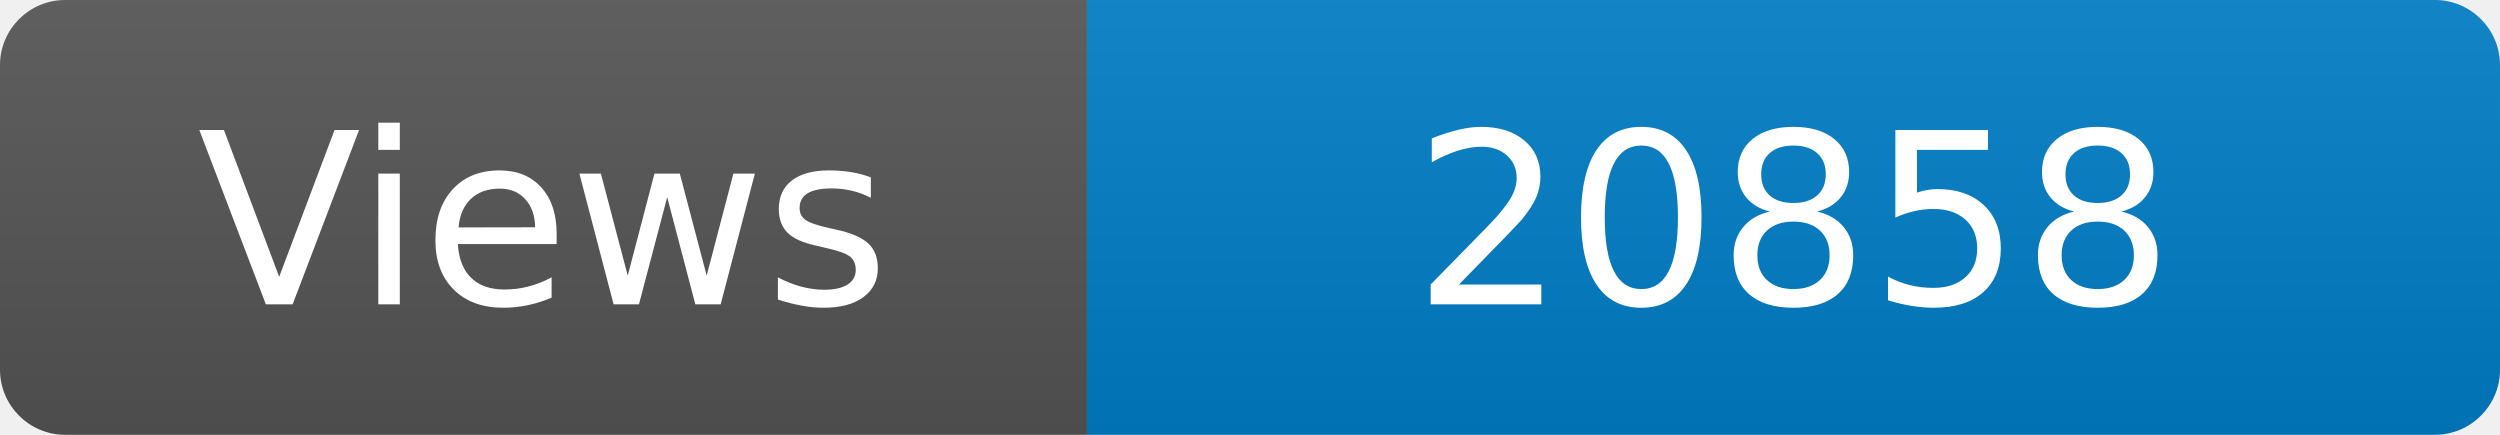
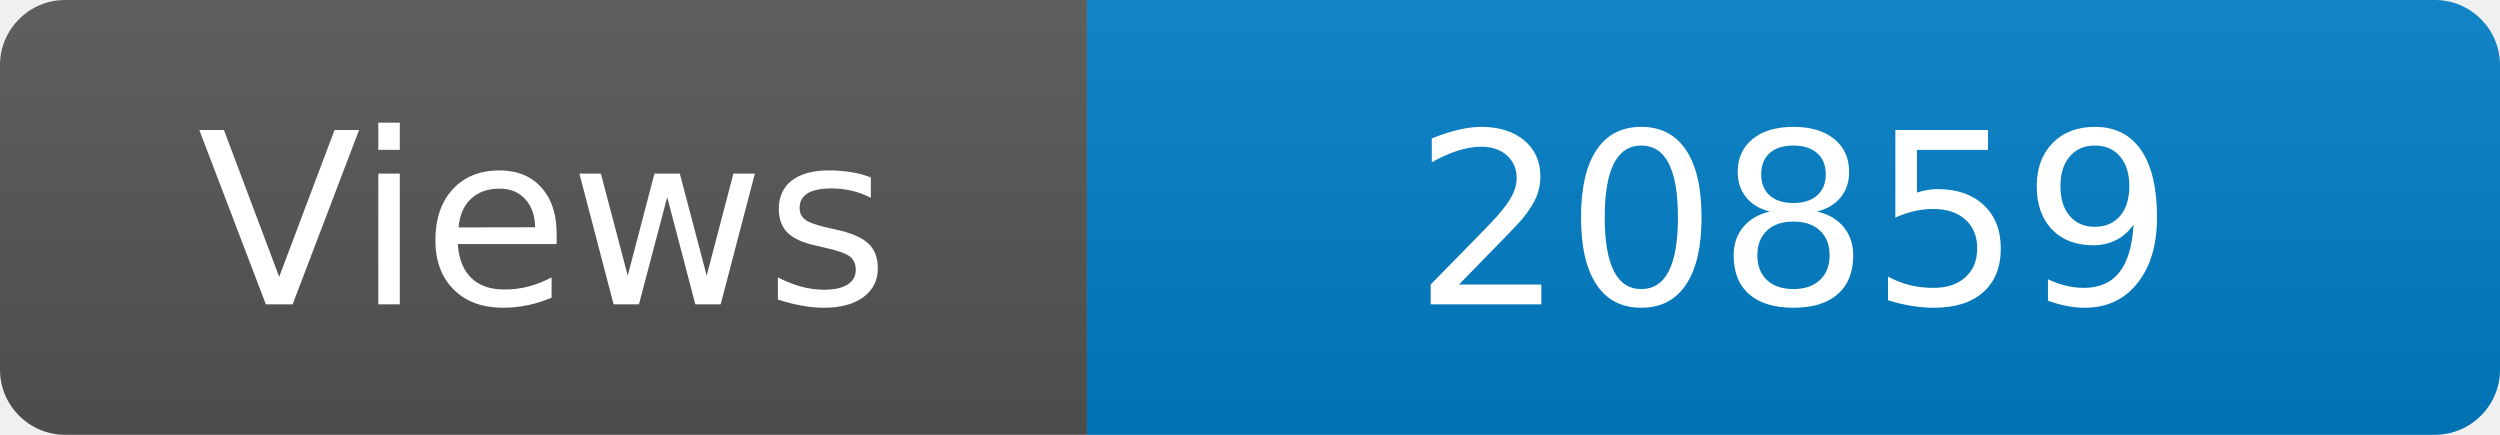
<svg xmlns="http://www.w3.org/2000/svg" width="115" height="20" role="img" aria-label="Maintained?: yes">
  <linearGradient id="s" x2="0" y2="100%">
    <stop offset="0" stop-color="#bbb" stop-opacity=".1" />
    <stop offset="1" stop-opacity=".1" />
  </linearGradient>
  <clipPath id="r">
    <rect width="115" height="20" rx="3" fill="#fff" />
  </clipPath>
  <g clip-path="url(#r)">
    <rect width="50" height="20" fill="#555" />
    <rect x="50" width="160" height="20" fill="#007ec6" />
    <rect width="115" height="20" fill="url(#s)" />
  </g>
  <g fill="#fff" text-anchor="middle" font-family="Verdana,Geneva,DejaVu Sans,sans-serif" font-size="110">
    <text x="250" y="140" transform="scale(.1)" fill="#fff">Views</text>
-     <text x="825" y="140" transform="scale(.1)" fill="#fff">20858</text>
+     <text x="825" y="140" transform="scale(.1)" fill="#fff">20859</text>
  </g>
</svg>
